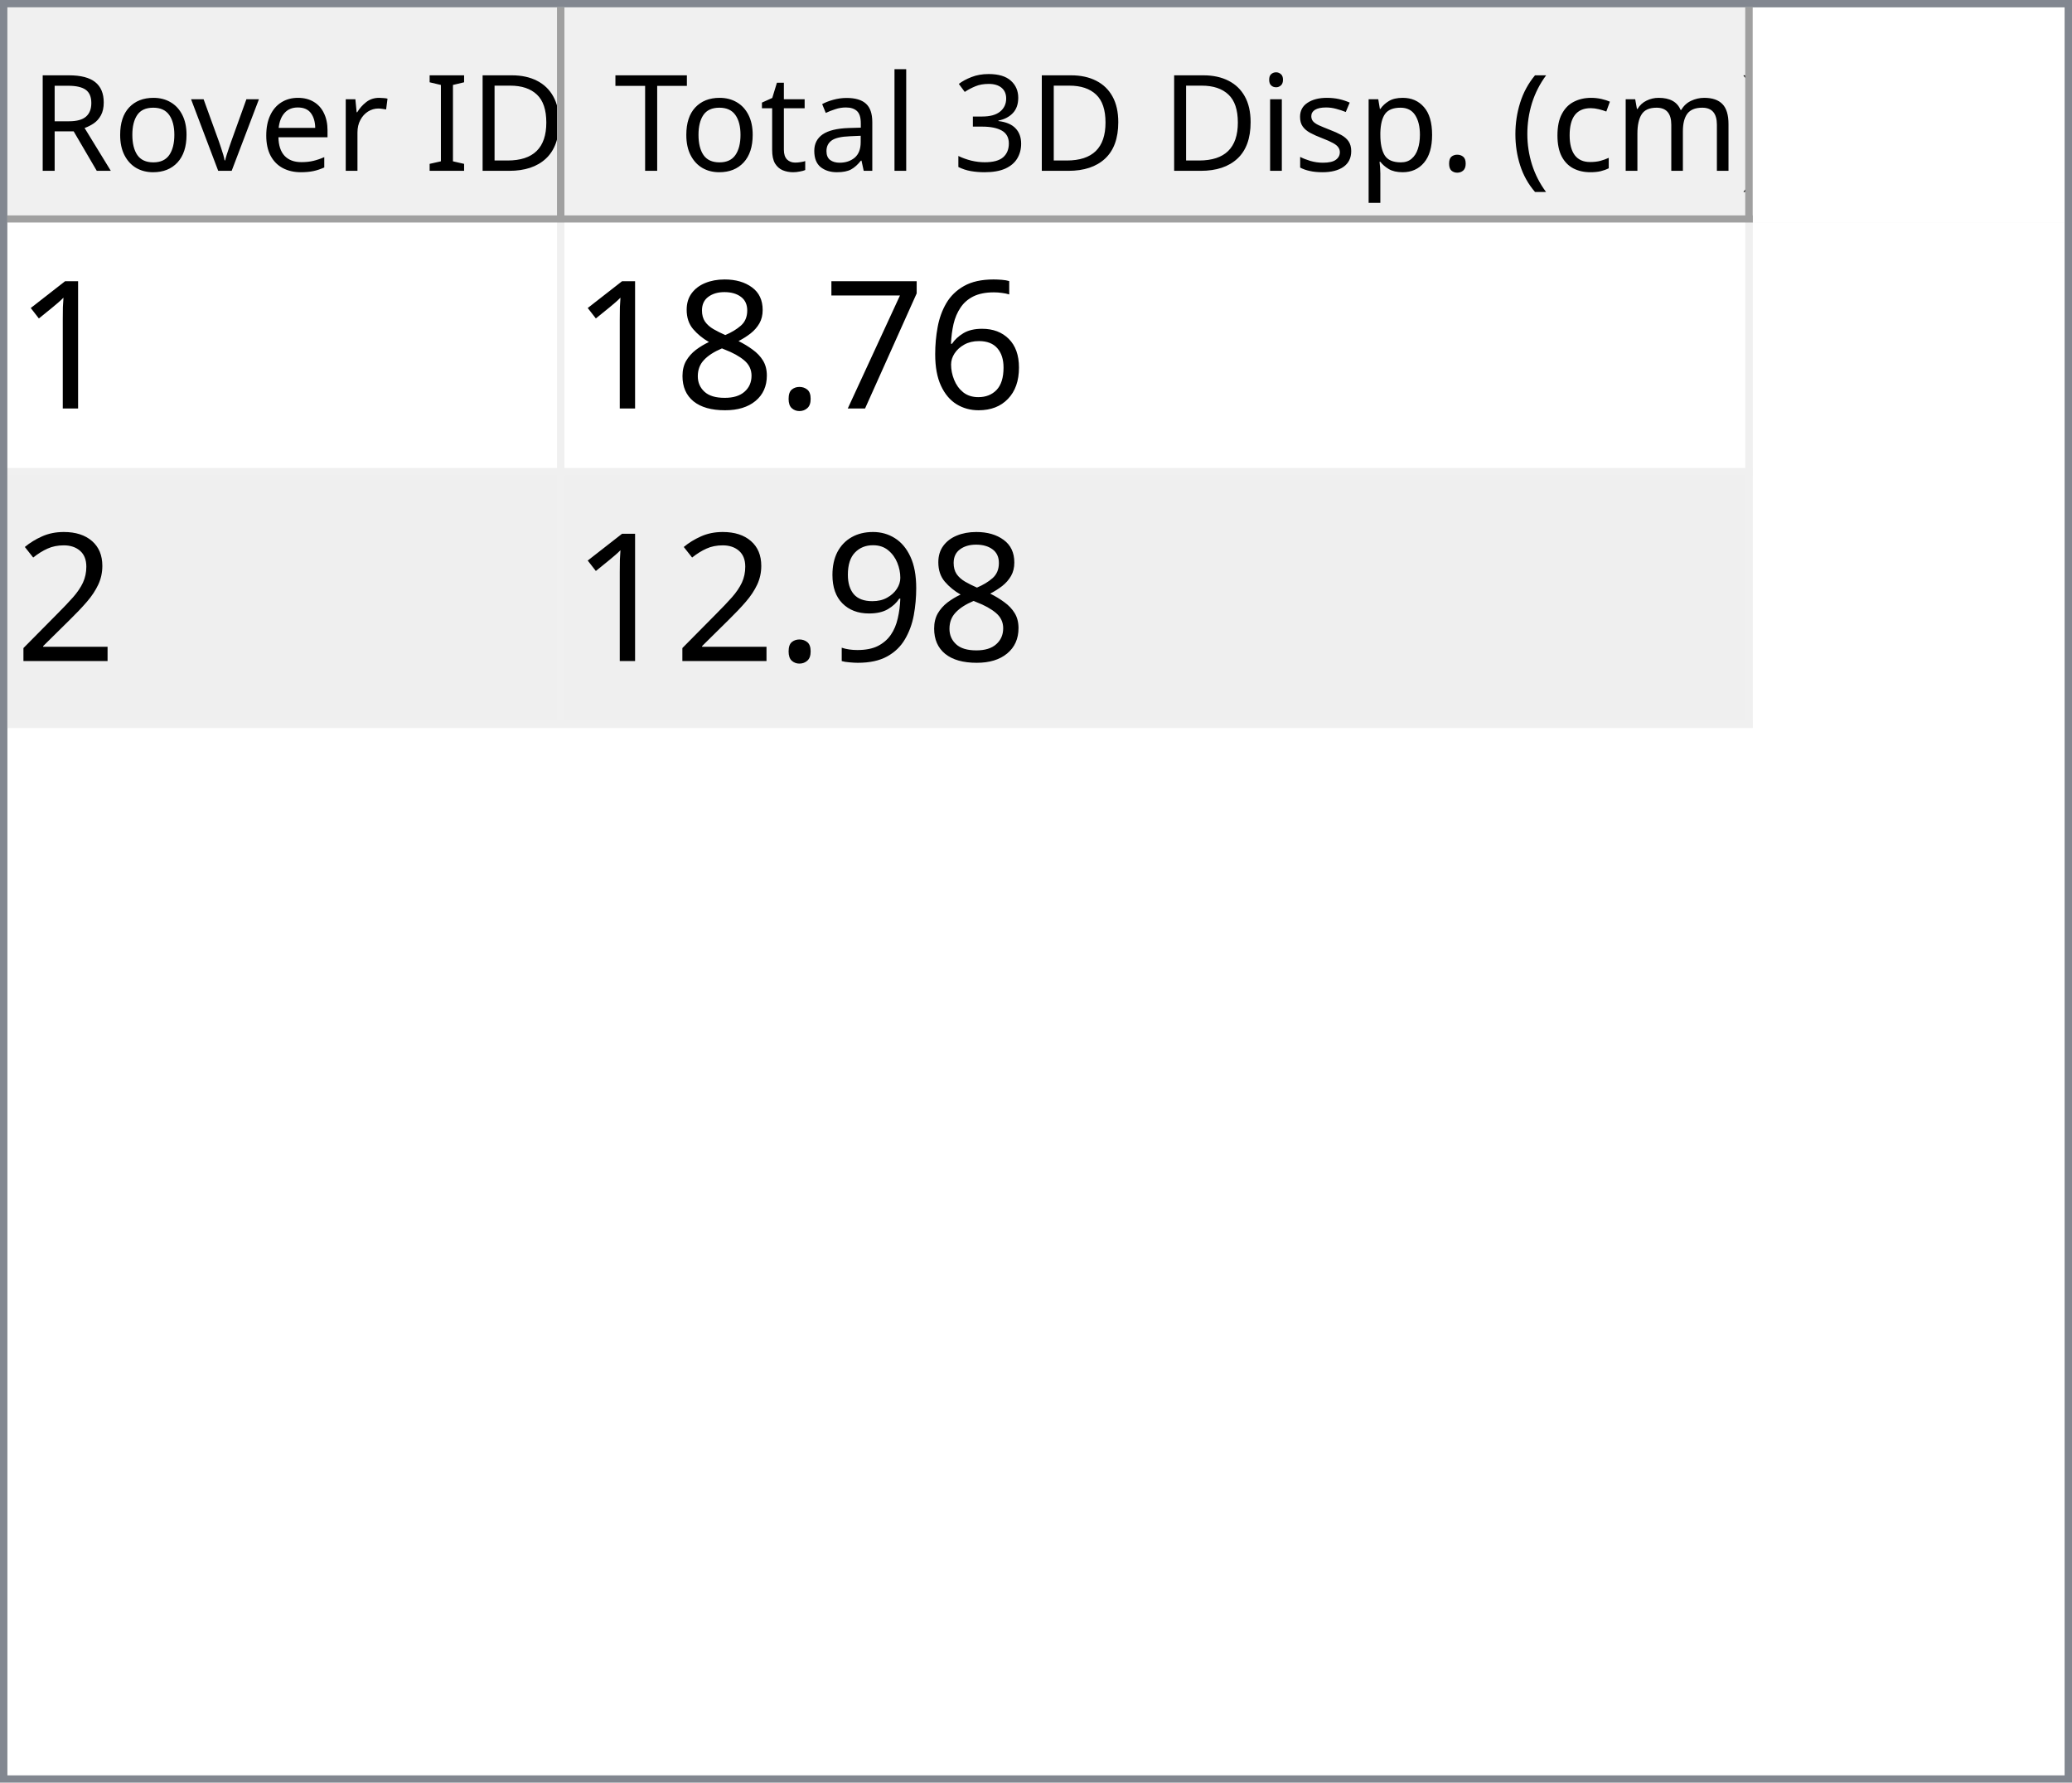
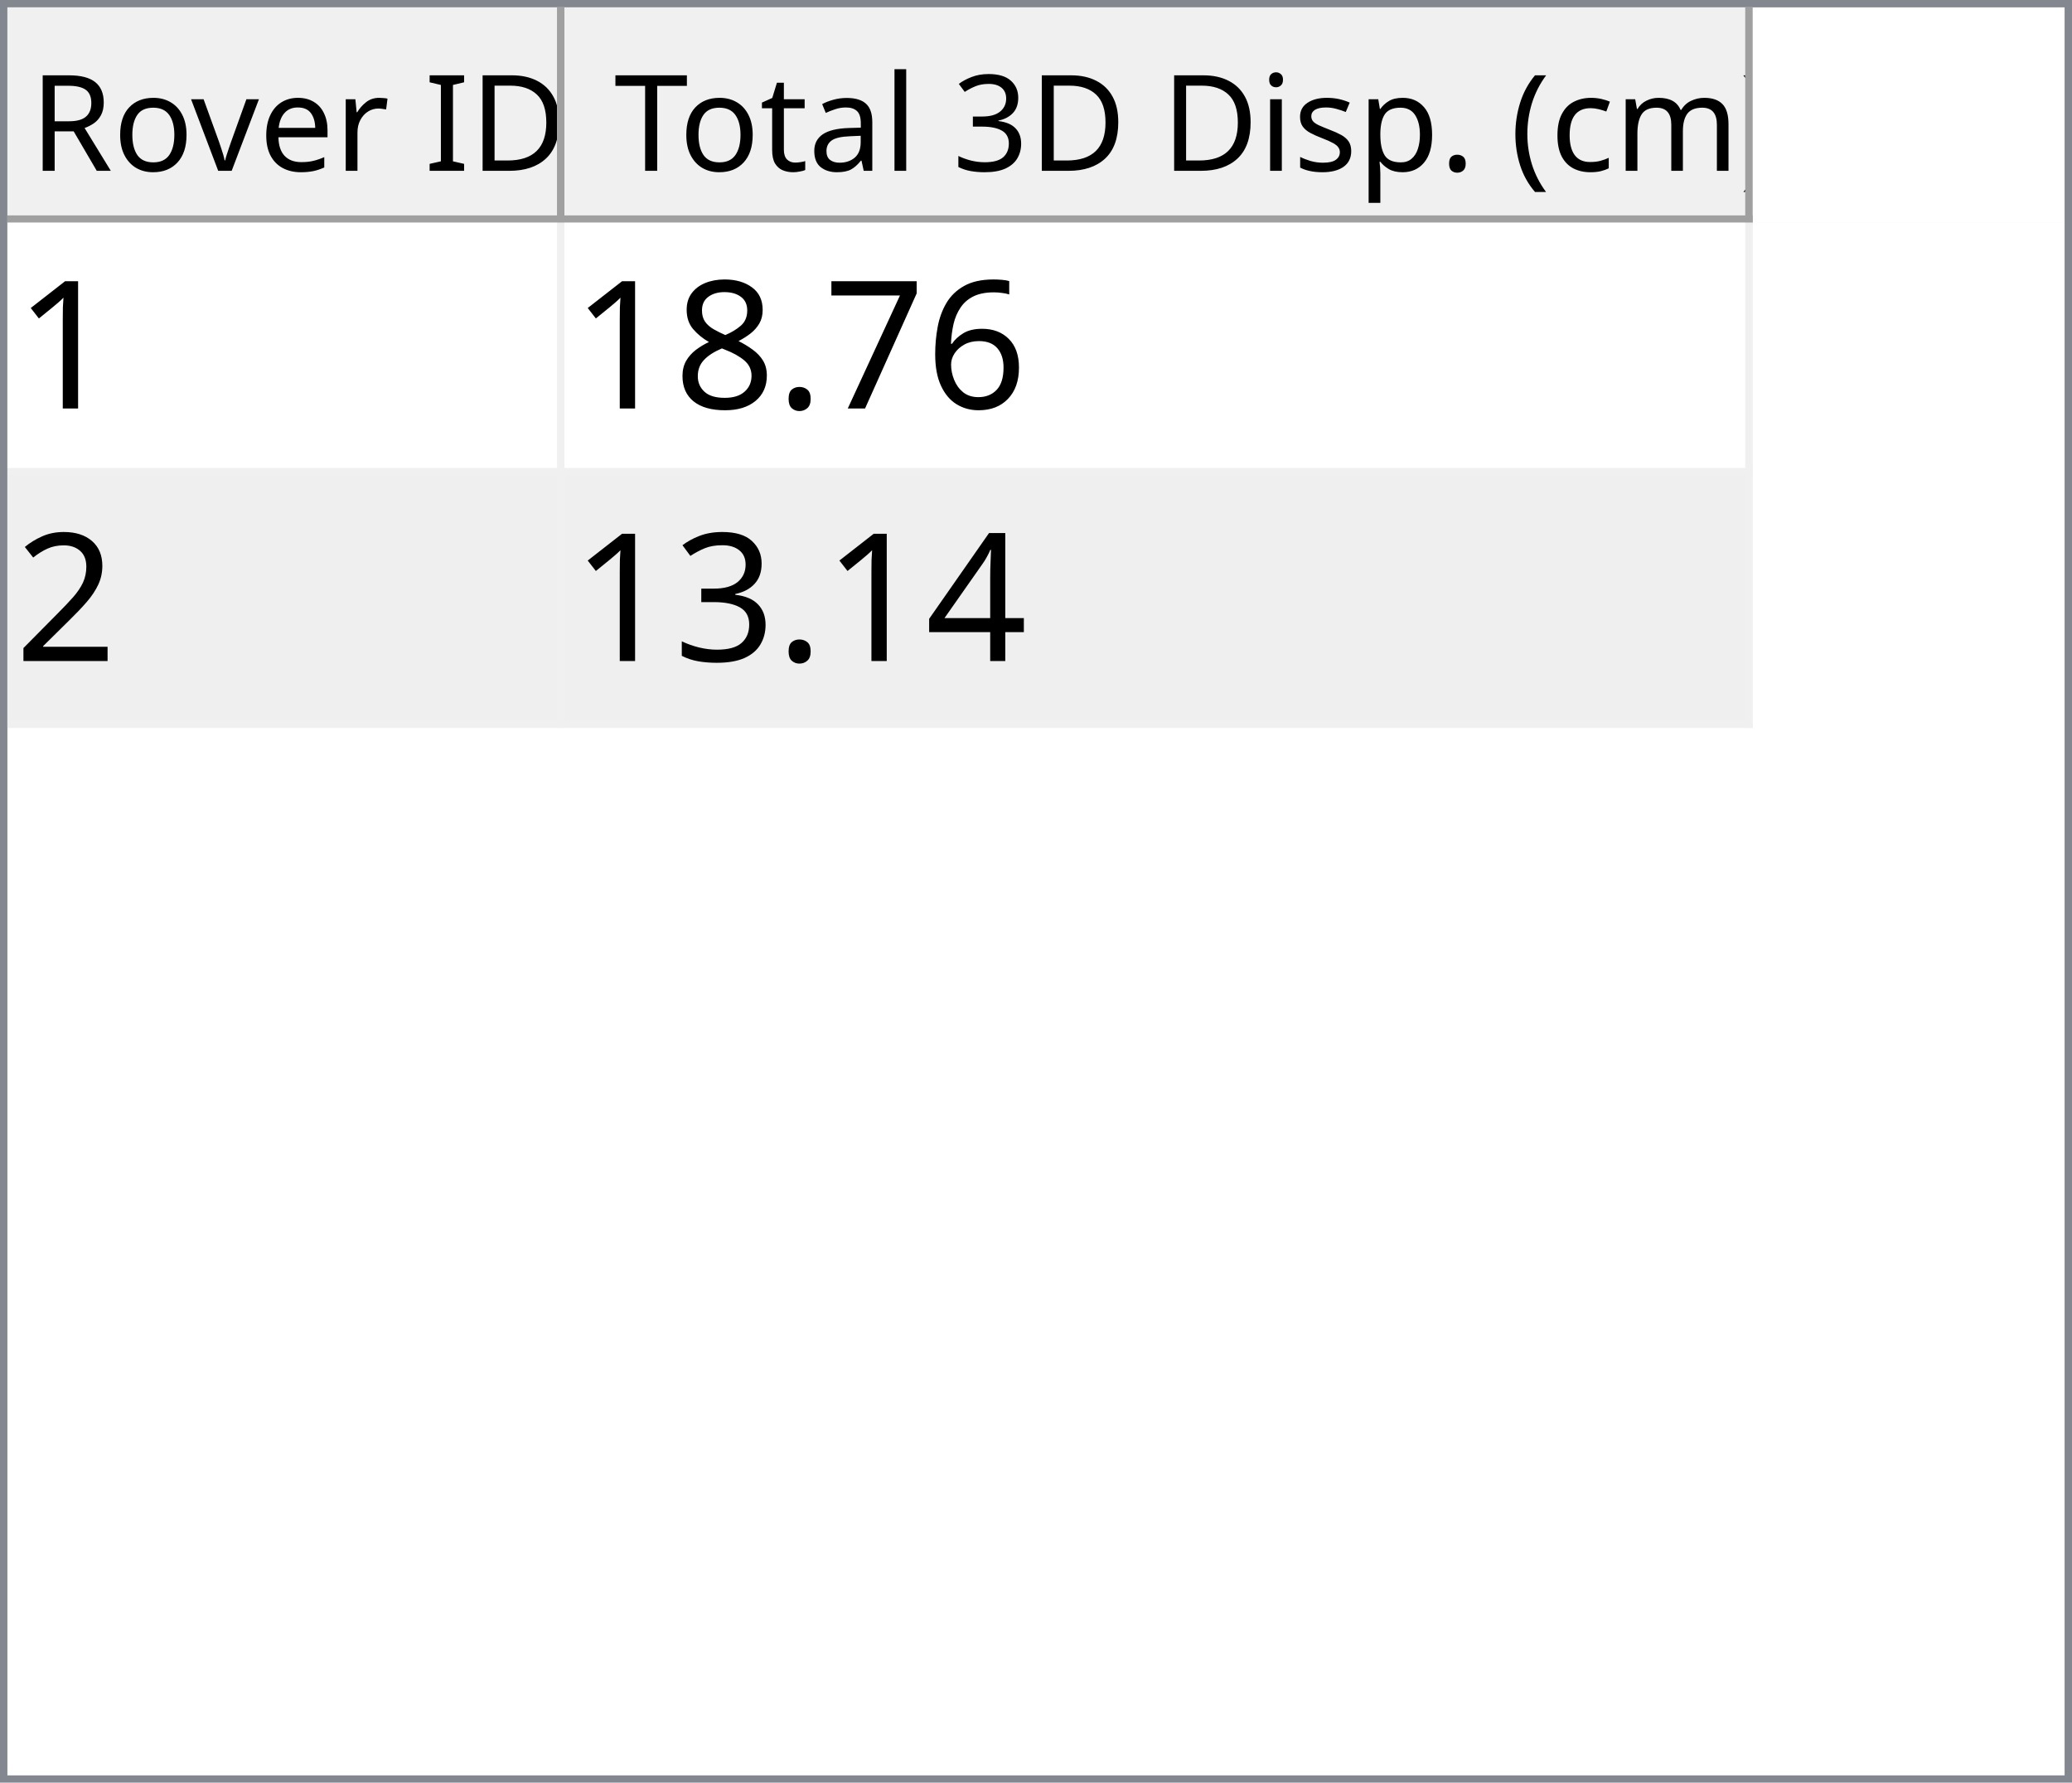
<svg xmlns="http://www.w3.org/2000/svg" style="fill-opacity:1; color-rendering:auto; color-interpolation:auto; text-rendering:auto; stroke:black; stroke-linecap:square; stroke-miterlimit:10; shape-rendering:auto; stroke-opacity:1; fill:black; stroke-dasharray:none; font-weight:normal; stroke-width:1; font-family:'Dialog'; font-style:normal; stroke-linejoin:miter; font-size:12px; stroke-dashoffset:0; image-rendering:auto;" width="279" height="240">
  <defs id="genericDefs" />
  <g>
    <defs id="defs1">
      <clipPath clipPathUnits="userSpaceOnUse" id="clipPath1">
        <path d="M0 0 L279 0 L279 240 L0 240 L0 0 Z" />
      </clipPath>
      <clipPath clipPathUnits="userSpaceOnUse" id="clipPath2">
        <path d="M0 0 L0 240 L279 240 L279 0 Z" />
      </clipPath>
      <clipPath clipPathUnits="userSpaceOnUse" id="clipPath3">
        <path d="M0 0 L0 29 L277 29 L277 0 Z" />
      </clipPath>
      <clipPath clipPathUnits="userSpaceOnUse" id="clipPath4">
        <path d="M0 0 L0 29 L75 29 L75 0 Z" />
      </clipPath>
      <clipPath clipPathUnits="userSpaceOnUse" id="clipPath5">
        <path d="M1 1 L1 28 L74 28 L74 1 Z" />
      </clipPath>
      <clipPath clipPathUnits="userSpaceOnUse" id="clipPath6">
        <path d="M0 0 L0 27 L73 27 L73 0 Z" />
      </clipPath>
      <clipPath clipPathUnits="userSpaceOnUse" id="clipPath7">
        <path d="M-0.5 -0.5 L-0.5 28.5 L74.5 28.5 L74.5 -0.5 Z" />
      </clipPath>
      <clipPath clipPathUnits="userSpaceOnUse" id="clipPath8">
        <path d="M0 0 L0 29 L160 29 L160 0 Z" />
      </clipPath>
      <clipPath clipPathUnits="userSpaceOnUse" id="clipPath9">
        <path d="M1 1 L1 28 L159 28 L159 1 Z" />
      </clipPath>
      <clipPath clipPathUnits="userSpaceOnUse" id="clipPath10">
        <path d="M0 0 L0 27 L158 27 L158 0 Z" />
      </clipPath>
      <clipPath clipPathUnits="userSpaceOnUse" id="clipPath11">
        <path d="M-0.5 -0.5 L-0.5 28.5 L159.5 28.5 L159.5 -0.5 Z" />
      </clipPath>
      <clipPath clipPathUnits="userSpaceOnUse" id="clipPath12">
        <path d="M0 0 L0 209 L277 209 L277 0 Z" />
      </clipPath>
      <clipPath clipPathUnits="userSpaceOnUse" id="clipPath13">
        <path d="M0 0 L0 68 L235 68 L235 0 Z" />
      </clipPath>
      <clipPath clipPathUnits="userSpaceOnUse" id="clipPath14">
        <path d="M-0.5 -0.5 L-0.5 67.5 L234.5 67.5 L234.5 -0.5 Z" />
      </clipPath>
      <clipPath clipPathUnits="userSpaceOnUse" id="clipPath15">
        <path d="M0 0 L0 33 L74 33 L74 0 Z" />
      </clipPath>
      <clipPath clipPathUnits="userSpaceOnUse" id="clipPath16">
        <path d="M0 0 L0 33 L159 33 L159 0 Z" />
      </clipPath>
      <font horiz-adv-x="64.551" id="font1">
        <font-face ascent="107.91" descent="25.098" units-per-em="100" style="font-style:normal; font-family:Segoe UI; font-weight:normal;" />
        <missing-glyph horiz-adv-x="64.551" d="M8.109 0 L8.109 68.266 L56.453 68.266 L56.453 0 L8.109 0 ZM15.328 7.234 L49.219 7.234 L49.219 61.031 L15.328 61.031 L15.328 7.234 Z" />
        <glyph unicode="D" horiz-adv-x="70.117" d="M9.188 0 L9.188 70.016 L28.516 70.016 Q65.531 70.016 65.531 35.891 Q65.531 19.672 55.25 9.836 Q44.969 0 27.734 0 L9.188 0 ZM17.391 62.594 L17.391 7.422 L27.828 7.422 Q41.609 7.422 49.273 14.797 Q56.938 22.172 56.938 35.688 Q56.938 62.594 28.328 62.594 L17.391 62.594 Z" />
        <glyph unicode="I" horiz-adv-x="26.611" d="M17.391 0 L9.188 0 L9.188 70.016 L17.391 70.016 L17.391 0 Z" />
        <glyph unicode=" " horiz-adv-x="27.393" d="" />
        <glyph unicode="r" horiz-adv-x="34.766" d="M34.188 41.891 Q32.078 43.5 28.125 43.5 Q23 43.5 19.555 38.672 Q16.109 33.844 16.109 25.484 L16.109 0 L8.109 0 L8.109 50 L16.109 50 L16.109 39.703 L16.312 39.703 Q18.016 44.969 21.531 47.922 Q25.047 50.875 29.391 50.875 Q32.516 50.875 34.188 50.203 L34.188 41.891 Z" />
        <glyph unicode="e" horiz-adv-x="52.295" d="M48.297 23 L12.984 23 Q13.188 14.656 17.484 10.109 Q21.781 5.562 29.297 5.562 Q37.75 5.562 44.828 11.141 L44.828 3.609 Q38.234 -1.172 27.391 -1.172 Q16.797 -1.172 10.742 5.641 Q4.688 12.453 4.688 24.812 Q4.688 36.469 11.305 43.82 Q17.922 51.172 27.734 51.172 Q37.547 51.172 42.922 44.828 Q48.297 38.484 48.297 27.203 L48.297 23 ZM40.094 29.781 Q40.047 36.719 36.75 40.578 Q33.453 44.438 27.594 44.438 Q21.922 44.438 17.969 40.383 Q14.016 36.328 13.094 29.781 L40.094 29.781 Z" />
        <glyph unicode="v" horiz-adv-x="47.9" d="M47.406 50 L27.484 0 L19.625 0 L0.688 50 L9.469 50 L22.172 13.672 Q23.578 9.672 23.922 6.688 L24.125 6.688 Q24.609 10.453 25.688 13.484 L38.969 50 L47.406 50 Z" />
        <glyph unicode="o" horiz-adv-x="58.594" d="M29 -1.172 Q17.922 -1.172 11.305 5.836 Q4.688 12.844 4.688 24.422 Q4.688 37.016 11.57 44.094 Q18.453 51.172 30.172 51.172 Q41.359 51.172 47.633 44.289 Q53.906 37.406 53.906 25.203 Q53.906 13.234 47.141 6.031 Q40.375 -1.172 29 -1.172 ZM29.594 44.438 Q21.875 44.438 17.383 39.188 Q12.891 33.938 12.891 24.703 Q12.891 15.828 17.43 10.695 Q21.969 5.562 29.594 5.562 Q37.359 5.562 41.531 10.594 Q45.703 15.625 45.703 24.906 Q45.703 34.281 41.531 39.359 Q37.359 44.438 29.594 44.438 Z" />
        <glyph unicode="R" horiz-adv-x="59.814" d="M59.375 0 L49.609 0 L37.891 19.625 Q36.281 22.359 34.766 24.289 Q33.25 26.219 31.664 27.438 Q30.078 28.656 28.25 29.219 Q26.422 29.781 24.125 29.781 L17.391 29.781 L17.391 0 L9.188 0 L9.188 70.016 L30.078 70.016 Q34.672 70.016 38.555 68.867 Q42.438 67.719 45.289 65.375 Q48.141 63.031 49.758 59.547 Q51.375 56.062 51.375 51.375 Q51.375 47.703 50.273 44.656 Q49.172 41.609 47.148 39.211 Q45.125 36.812 42.266 35.133 Q39.406 33.453 35.844 32.516 L35.844 32.328 Q37.594 31.547 38.891 30.547 Q40.188 29.547 41.359 28.18 Q42.531 26.812 43.68 25.078 Q44.828 23.344 46.234 21.047 L59.375 0 ZM17.391 62.594 L17.391 37.203 L28.516 37.203 Q31.594 37.203 34.203 38.133 Q36.812 39.062 38.719 40.797 Q40.625 42.531 41.703 45.047 Q42.781 47.562 42.781 50.688 Q42.781 56.297 39.141 59.445 Q35.5 62.594 28.609 62.594 L17.391 62.594 Z" />
        <glyph unicode=")" horiz-adv-x="30.176" d="M8.297 -15.922 L1.172 -15.922 Q16.406 2.344 16.406 26.812 Q16.406 51.469 1.078 70.016 L8.297 70.016 Q23.531 52.156 23.531 26.703 Q23.531 1.375 8.297 -15.922 Z" />
        <glyph unicode="m" horiz-adv-x="86.133" d="M79.109 0 L71.094 0 L71.094 28.719 Q71.094 37.016 68.531 40.727 Q65.969 44.438 59.906 44.438 Q54.781 44.438 51.195 39.75 Q47.609 35.062 47.609 28.516 L47.609 0 L39.594 0 L39.594 29.688 Q39.594 44.438 28.219 44.438 Q22.953 44.438 19.531 40.016 Q16.109 35.594 16.109 28.516 L16.109 0 L8.109 0 L8.109 50 L16.109 50 L16.109 42.094 L16.312 42.094 Q21.625 51.172 31.844 51.172 Q36.969 51.172 40.773 48.312 Q44.578 45.453 46 40.828 Q51.562 51.172 62.594 51.172 Q79.109 51.172 79.109 30.812 L79.109 0 Z" />
        <glyph unicode="c" horiz-adv-x="46.191" d="M42.188 2.297 Q36.422 -1.172 28.516 -1.172 Q17.828 -1.172 11.258 5.789 Q4.688 12.75 4.688 23.828 Q4.688 36.188 11.766 43.68 Q18.844 51.172 30.672 51.172 Q37.25 51.172 42.281 48.734 L42.281 40.531 Q36.719 44.438 30.375 44.438 Q22.703 44.438 17.797 38.945 Q12.891 33.453 12.891 24.516 Q12.891 15.719 17.508 10.641 Q22.125 5.562 29.891 5.562 Q36.422 5.562 42.188 9.906 L42.188 2.297 Z" />
        <glyph unicode="(" horiz-adv-x="30.176" d="M29.109 -15.922 L21.969 -15.922 Q6.844 1.375 6.844 26.703 Q6.844 52.156 21.969 70.016 L29.203 70.016 Q13.875 51.469 13.875 26.812 Q13.875 2.344 29.109 -15.922 Z" />
        <glyph unicode="." horiz-adv-x="21.68" d="M10.891 -1.078 Q8.641 -1.078 7.055 0.539 Q5.469 2.156 5.469 4.391 Q5.469 6.641 7.055 8.273 Q8.641 9.906 10.891 9.906 Q13.188 9.906 14.797 8.273 Q16.406 6.641 16.406 4.391 Q16.406 2.156 14.797 0.539 Q13.188 -1.078 10.891 -1.078 Z" />
        <glyph unicode="p" horiz-adv-x="58.789" d="M16.312 7.234 L16.109 7.234 L16.109 -23 L8.109 -23 L8.109 50 L16.109 50 L16.109 41.219 L16.312 41.219 Q22.219 51.172 33.594 51.172 Q43.266 51.172 48.688 44.461 Q54.109 37.75 54.109 26.469 Q54.109 13.922 48 6.375 Q41.891 -1.172 31.297 -1.172 Q21.578 -1.172 16.312 7.234 ZM16.109 27.391 L16.109 20.406 Q16.109 14.203 20.141 9.883 Q24.172 5.562 30.375 5.562 Q37.641 5.562 41.773 11.133 Q45.906 16.703 45.906 26.609 Q45.906 34.969 42.047 39.703 Q38.188 44.438 31.594 44.438 Q24.609 44.438 20.359 39.578 Q16.109 34.719 16.109 27.391 Z" />
        <glyph unicode="s" horiz-adv-x="42.432" d="M5.078 1.812 L5.078 10.406 Q11.625 5.562 19.484 5.562 Q30.031 5.562 30.031 12.594 Q30.031 14.594 29.125 15.992 Q28.219 17.391 26.68 18.461 Q25.141 19.531 23.07 20.383 Q21 21.234 18.609 22.172 Q15.281 23.484 12.766 24.828 Q10.25 26.172 8.57 27.859 Q6.891 29.547 6.031 31.695 Q5.172 33.844 5.172 36.719 Q5.172 40.234 6.789 42.945 Q8.406 45.656 11.086 47.484 Q13.766 49.312 17.211 50.242 Q20.656 51.172 24.312 51.172 Q30.812 51.172 35.938 48.922 L35.938 40.828 Q30.422 44.438 23.25 44.438 Q21 44.438 19.195 43.922 Q17.391 43.406 16.094 42.477 Q14.797 41.547 14.086 40.258 Q13.375 38.969 13.375 37.406 Q13.375 35.453 14.086 34.133 Q14.797 32.812 16.164 31.789 Q17.531 30.766 19.484 29.938 Q21.438 29.109 23.922 28.125 Q27.25 26.859 29.883 25.516 Q32.516 24.172 34.375 22.484 Q36.234 20.797 37.234 18.602 Q38.234 16.406 38.234 13.375 Q38.234 9.672 36.602 6.938 Q34.969 4.203 32.234 2.398 Q29.5 0.594 25.93 -0.289 Q22.359 -1.172 18.453 -1.172 Q10.75 -1.172 5.078 1.812 Z" />
        <glyph unicode="i" horiz-adv-x="24.219" d="M12.203 62.703 Q10.062 62.703 8.547 64.164 Q7.031 65.625 7.031 67.875 Q7.031 70.125 8.547 71.609 Q10.062 73.094 12.203 73.094 Q14.406 73.094 15.945 71.609 Q17.484 70.125 17.484 67.875 Q17.484 65.719 15.945 64.211 Q14.406 62.703 12.203 62.703 ZM16.109 0 L8.109 0 L8.109 50 L16.109 50 L16.109 0 Z" />
        <glyph unicode="3" horiz-adv-x="53.906" d="M46.531 19.828 Q46.531 15.094 44.75 11.211 Q42.969 7.328 39.719 4.57 Q36.469 1.812 31.93 0.297 Q27.391 -1.219 21.922 -1.219 Q11.922 -1.219 6 2.594 L6 11.188 Q13.094 5.609 22.219 5.609 Q25.875 5.609 28.828 6.539 Q31.781 7.469 33.906 9.227 Q36.031 10.984 37.18 13.477 Q38.328 15.969 38.328 19.094 Q38.328 32.812 18.797 32.812 L12.984 32.812 L12.984 39.594 L18.5 39.594 Q35.797 39.594 35.797 52.484 Q35.797 64.406 22.609 64.406 Q15.188 64.406 8.688 59.422 L8.688 67.188 Q15.375 71.188 24.609 71.188 Q29 71.188 32.57 69.969 Q36.141 68.75 38.68 66.555 Q41.219 64.359 42.609 61.281 Q44 58.203 44 54.5 Q44 40.672 30.031 36.719 L30.031 36.531 Q33.594 36.141 36.625 34.797 Q39.656 33.453 41.852 31.305 Q44.047 29.156 45.289 26.25 Q46.531 23.344 46.531 19.828 Z" />
        <glyph unicode="l" horiz-adv-x="24.219" d="M16.109 0 L8.109 0 L8.109 74.031 L16.109 74.031 L16.109 0 Z" />
        <glyph unicode="a" horiz-adv-x="50.879" d="M43.891 0 L35.891 0 L35.891 7.812 L35.688 7.812 Q30.469 -1.172 20.312 -1.172 Q12.844 -1.172 8.617 2.781 Q4.391 6.734 4.391 13.281 Q4.391 27.297 20.906 29.594 L35.891 31.688 Q35.891 44.438 25.594 44.438 Q16.547 44.438 9.281 38.281 L9.281 46.484 Q16.656 51.172 26.266 51.172 Q43.891 51.172 43.891 32.516 L43.891 0 ZM35.891 25.297 L23.828 23.641 Q18.266 22.859 15.43 20.875 Q12.594 18.891 12.594 13.875 Q12.594 10.203 15.211 7.883 Q17.828 5.562 22.172 5.562 Q28.125 5.562 32.008 9.742 Q35.891 13.922 35.891 20.312 L35.891 25.297 Z" />
        <glyph unicode="t" horiz-adv-x="33.887" d="M31.297 0.484 Q28.469 -1.078 23.828 -1.078 Q10.688 -1.078 10.688 13.578 L10.688 43.172 L2.094 43.172 L2.094 50 L10.688 50 L10.688 62.203 L18.703 64.797 L18.703 50 L31.297 50 L31.297 43.172 L18.703 43.172 L18.703 14.984 Q18.703 9.969 20.414 7.82 Q22.125 5.672 26.078 5.672 Q29.109 5.672 31.297 7.328 L31.297 0.484 Z" />
        <glyph unicode="T" horiz-adv-x="52.393" d="M50.594 62.594 L30.375 62.594 L30.375 0 L22.172 0 L22.172 62.594 L2 62.594 L2 70.016 L50.594 70.016 L50.594 62.594 Z" />
      </font>
      <font horiz-adv-x="75.0" id="font2">
        <font-face ascent="100.537" descent="21.973" units-per-em="100" style="font-style:normal; font-family:sans-serif; font-weight:normal;" />
        <missing-glyph horiz-adv-x="75.0" d="M12.5 0 L12.5 62.5 L62.5 62.5 L62.5 0 L12.5 0 ZM14.062 1.562 L60.938 1.562 L60.938 60.938 L14.062 60.938 L14.062 1.562 Z" />
        <glyph unicode="1" horiz-adv-x="55.615" d="M37.25 0 L28.469 0 L28.469 56 Q25.297 52.984 20.141 49.953 Q14.984 46.922 10.891 45.406 L10.891 53.906 Q18.266 57.375 23.781 62.305 Q29.297 67.234 31.594 71.875 L37.25 71.875 L37.25 0 Z" />
        <glyph unicode="6" horiz-adv-x="55.615" d="M49.75 54.047 L41.016 53.375 Q39.844 58.547 37.703 60.891 Q34.125 64.656 28.906 64.656 Q24.703 64.656 21.531 62.312 Q17.391 59.281 14.992 53.469 Q12.594 47.656 12.5 36.922 Q15.672 41.75 20.266 44.094 Q24.859 46.438 29.891 46.438 Q38.672 46.438 44.852 39.969 Q51.031 33.5 51.031 23.25 Q51.031 16.5 48.125 10.719 Q45.219 4.938 40.141 1.859 Q35.062 -1.219 28.609 -1.219 Q17.625 -1.219 10.695 6.859 Q3.766 14.938 3.766 33.5 Q3.766 54.25 11.422 63.672 Q18.109 71.875 29.438 71.875 Q37.891 71.875 43.289 67.141 Q48.688 62.406 49.75 54.047 ZM13.875 23.188 Q13.875 18.656 15.797 14.508 Q17.719 10.359 21.188 8.18 Q24.656 6 28.469 6 Q34.031 6 38.039 10.492 Q42.047 14.984 42.047 22.703 Q42.047 30.125 38.086 34.398 Q34.125 38.672 28.125 38.672 Q22.172 38.672 18.023 34.398 Q13.875 30.125 13.875 23.188 Z" />
        <glyph unicode="7" horiz-adv-x="55.615" d="M4.734 62.203 L4.734 70.656 L51.078 70.656 L51.078 63.812 Q44.234 56.547 37.523 44.484 Q30.812 32.422 27.156 19.672 Q24.516 10.688 23.781 0 L14.75 0 Q14.891 8.453 18.062 20.414 Q21.234 32.375 27.172 43.484 Q33.109 54.594 39.797 62.203 L4.734 62.203 Z" />
        <glyph unicode="." horiz-adv-x="27.783" d="M9.078 0 L9.078 10.016 L19.094 10.016 L19.094 0 L9.078 0 Z" />
        <glyph unicode="8" horiz-adv-x="55.615" d="M17.672 38.812 Q12.203 40.828 9.57 44.539 Q6.938 48.25 6.938 53.422 Q6.938 61.234 12.555 66.555 Q18.172 71.875 27.484 71.875 Q36.859 71.875 42.578 66.43 Q48.297 60.984 48.297 53.172 Q48.297 48.188 45.68 44.508 Q43.062 40.828 37.75 38.812 Q44.344 36.672 47.781 31.883 Q51.219 27.094 51.219 20.453 Q51.219 11.281 44.727 5.031 Q38.234 -1.219 27.641 -1.219 Q17.047 -1.219 10.547 5.055 Q4.047 11.328 4.047 20.703 Q4.047 27.688 7.594 32.398 Q11.141 37.109 17.672 38.812 ZM15.922 53.719 Q15.922 48.641 19.195 45.414 Q22.469 42.188 27.688 42.188 Q32.766 42.188 36.016 45.383 Q39.266 48.578 39.266 53.219 Q39.266 58.062 35.914 61.359 Q32.562 64.656 27.594 64.656 Q22.562 64.656 19.242 61.43 Q15.922 58.203 15.922 53.719 ZM13.094 20.656 Q13.094 16.891 14.875 13.375 Q16.656 9.859 20.172 7.93 Q23.688 6 27.734 6 Q34.031 6 38.133 10.055 Q42.234 14.109 42.234 20.359 Q42.234 26.703 38.016 30.859 Q33.797 35.016 27.438 35.016 Q21.234 35.016 17.164 30.914 Q13.094 26.812 13.094 20.656 Z" />
        <glyph unicode="2" horiz-adv-x="55.615" d="M50.344 8.453 L50.344 0 L3.031 0 Q2.938 3.172 4.047 6.109 Q5.859 10.938 9.836 15.625 Q13.812 20.312 21.344 26.469 Q33.016 36.031 37.117 41.625 Q41.219 47.219 41.219 52.203 Q41.219 57.422 37.477 61.008 Q33.734 64.594 27.734 64.594 Q21.391 64.594 17.578 60.789 Q13.766 56.984 13.719 50.25 L4.688 51.172 Q5.609 61.281 11.664 66.578 Q17.719 71.875 27.938 71.875 Q38.234 71.875 44.242 66.164 Q50.25 60.453 50.25 52 Q50.25 47.703 48.492 43.555 Q46.734 39.406 42.656 34.812 Q38.578 30.219 29.109 22.219 Q21.188 15.578 18.945 13.211 Q16.703 10.844 15.234 8.453 L50.344 8.453 Z" />
-         <glyph unicode="9" horiz-adv-x="55.615" d="M5.469 16.547 L13.922 17.328 Q14.984 11.375 18.016 8.688 Q21.047 6 25.781 6 Q29.828 6 32.883 7.859 Q35.938 9.719 37.891 12.82 Q39.844 15.922 41.164 21.195 Q42.484 26.469 42.484 31.938 Q42.484 32.516 42.438 33.688 Q39.797 29.5 35.234 26.883 Q30.672 24.266 25.344 24.266 Q16.453 24.266 10.305 30.711 Q4.156 37.156 4.156 47.703 Q4.156 58.594 10.578 65.234 Q17 71.875 26.656 71.875 Q33.641 71.875 39.43 68.117 Q45.219 64.359 48.219 57.398 Q51.219 50.438 51.219 37.25 Q51.219 23.531 48.242 15.406 Q45.266 7.281 39.383 3.031 Q33.5 -1.219 25.594 -1.219 Q17.188 -1.219 11.867 3.445 Q6.547 8.109 5.469 16.547 ZM41.453 48.141 Q41.453 55.719 37.43 60.156 Q33.406 64.594 27.734 64.594 Q21.875 64.594 17.531 59.812 Q13.188 55.031 13.188 47.406 Q13.188 40.578 17.312 36.305 Q21.438 32.031 27.484 32.031 Q33.594 32.031 37.523 36.305 Q41.453 40.578 41.453 48.141 Z" />
+         <glyph unicode="4" horiz-adv-x="55.615" d="M32.328 0 L32.328 17.141 L1.266 17.141 L1.266 25.203 L33.938 71.578 L41.109 71.578 L41.109 25.203 L50.781 25.203 L50.781 17.141 L41.109 17.141 L41.109 0 L32.328 0 ZM32.328 25.203 L32.328 57.469 L9.906 25.203 L32.328 25.203 Z" />
+         <glyph unicode="3" horiz-adv-x="55.615" d="M4.203 18.891 L12.984 20.062 Q14.5 12.594 18.141 9.297 Q21.781 6 27 6 Q33.203 6 37.477 10.297 Q41.75 14.594 41.75 20.953 Q41.75 27 37.797 30.93 Q33.844 34.859 27.734 34.859 Q25.25 34.859 21.531 33.891 L22.516 41.609 Q23.391 41.5 23.922 41.5 Q29.547 41.5 34.039 44.43 Q38.531 47.359 38.531 53.469 Q38.531 58.297 35.258 61.477 Q31.984 64.656 26.812 64.656 Q21.688 64.656 18.266 61.43 Q14.844 58.203 13.875 51.766 L5.078 53.328 Q6.688 62.156 12.398 67.016 Q18.109 71.875 26.609 71.875 Q32.469 71.875 37.398 69.359 Q42.328 66.844 44.945 62.5 Q47.562 58.156 47.562 53.266 Q47.562 48.641 45.07 44.828 Q42.578 41.016 37.703 38.766 Q44.047 37.312 47.562 32.695 Q51.078 28.078 51.078 21.141 Q51.078 11.766 44.242 5.25 Q37.406 -1.266 26.953 -1.266 Q17.531 -1.266 11.305 4.352 Q5.078 9.969 4.203 18.891 Z" />
      </font>
    </defs>
    <g style="fill:white; stroke:white;">
      <rect x="0" y="0" width="279" style="clip-path:url(#clipPath1); stroke:none;" height="240" />
    </g>
    <g style="fill:white; text-rendering:optimizeSpeed; color-rendering:optimizeSpeed; image-rendering:optimizeSpeed; shape-rendering:crispEdges; stroke:white; color-interpolation:sRGB;">
      <rect x="0" width="279" height="240" y="0" style="stroke:none;" />
      <path style="stroke:none;" d="M0 240 L279 240 L279 0 L0 0 Z" />
    </g>
    <g style="fill:rgb(240,240,240); font-size:18px; font-family:'Segoe UI'; stroke:rgb(240,240,240);">
      <rect x="0" y="0" width="279" style="clip-path:url(#clipPath2); stroke:none;" height="240" />
    </g>
    <g style="fill:rgb(130,135,144); font-size:18px; font-family:'Segoe UI'; stroke:rgb(130,135,144);">
      <path d="M0 0 L279 0 L279 240 L0 240 L0 0 ZM1 1 L278 1 L278 239 L1 239 L1 1 Z" style="fill-rule:evenodd; clip-path:url(#clipPath2); stroke:none;" />
    </g>
    <g style="fill:white; font-size:18px; font-family:'Segoe UI'; stroke:white;" transform="translate(1,1)">
      <rect x="0" y="0" width="277" style="clip-path:url(#clipPath3); stroke:none;" height="29" />
    </g>
    <g style="fill:rgb(240,240,240); font-size:18px; font-family:'Segoe UI'; stroke:rgb(240,240,240);" transform="translate(1,1)">
      <rect x="0" y="0" width="75" style="clip-path:url(#clipPath4); stroke:none;" height="29" />
    </g>
    <g style="font-family:'Segoe UI'; font-size:18px;" transform="translate(2,2)">
      <text x="2" xml:space="preserve" y="21" style="clip-path:url(#clipPath6); stroke:none;">Rover ID</text>
    </g>
    <g transform="translate(1.5,1.5)" style="fill:rgb(160,160,160); font-size:18px; font-family:'Segoe UI'; stroke:rgb(160,160,160); stroke-linejoin:bevel;">
      <line x1="74" x2="74" y1="0" style="fill:none; clip-path:url(#clipPath7);" y2="28" />
    </g>
    <g transform="matrix(1,0,0,1,1,1) translate(0.5,0.5)" style="fill:rgb(160,160,160); font-size:18px; font-family:'Segoe UI'; stroke:rgb(160,160,160); stroke-linejoin:bevel;">
      <line x1="0" x2="74" y1="28" style="fill:none; clip-path:url(#clipPath7);" y2="28" />
    </g>
    <g style="fill:rgb(240,240,240); font-size:18px; font-family:'Segoe UI'; stroke:rgb(240,240,240);" transform="translate(76,1)">
      <rect x="0" y="0" width="160" style="clip-path:url(#clipPath8); stroke:none;" height="29" />
    </g>
    <g style="font-family:'Segoe UI'; font-size:18px;" transform="translate(77,2)">
      <text x="1" xml:space="preserve" y="21" style="clip-path:url(#clipPath10); stroke:none;"> Total 3D Disp. (cm)</text>
    </g>
    <g transform="translate(76.5,1.5)" style="fill:rgb(160,160,160); font-size:18px; font-family:'Segoe UI'; stroke:rgb(160,160,160); stroke-linejoin:bevel;">
      <line x1="159" x2="159" y1="0" style="fill:none; clip-path:url(#clipPath11);" y2="28" />
    </g>
    <g transform="matrix(1,0,0,1,76,1) translate(0.5,0.5)" style="fill:rgb(160,160,160); font-size:18px; font-family:'Segoe UI'; stroke:rgb(160,160,160); stroke-linejoin:bevel;">
      <line x1="0" x2="159" y1="28" style="fill:none; clip-path:url(#clipPath11);" y2="28" />
    </g>
    <g style="fill:white; font-size:18px; font-family:'Segoe UI'; stroke:white;" transform="translate(1,30)">
      <rect x="0" y="0" width="277" style="clip-path:url(#clipPath12); stroke:none;" height="209" />
    </g>
    <g style="fill:rgb(240,240,240); font-size:24px; font-family:sans-serif; stroke:rgb(240,240,240);" transform="translate(1,30)">
      <rect x="0" y="0" width="235" style="clip-path:url(#clipPath13); stroke:none;" height="68" />
      <line transform="translate(0.5,0.5)" x1="0" x2="234" y1="33" style="clip-path:url(#clipPath14); fill:none; stroke-linejoin:bevel;" y2="33" />
    </g>
    <g transform="matrix(1,0,0,1,1,30) translate(0.5,0.5)" style="fill:rgb(240,240,240); font-size:24px; font-family:sans-serif; stroke:rgb(240,240,240); stroke-linejoin:bevel;">
      <line x1="0" x2="234" y1="67" style="fill:none; clip-path:url(#clipPath14);" y2="67" />
    </g>
    <g transform="matrix(1,0,0,1,1,30) translate(0.5,0.5)" style="fill:rgb(240,240,240); font-size:24px; font-family:sans-serif; stroke:rgb(240,240,240); stroke-linejoin:bevel;">
      <line x1="74" x2="74" y1="0" style="fill:none; clip-path:url(#clipPath14);" y2="67" />
    </g>
    <g transform="matrix(1,0,0,1,1,30) translate(0.5,0.5)" style="fill:rgb(240,240,240); font-size:24px; font-family:sans-serif; stroke:rgb(240,240,240); stroke-linejoin:bevel;">
      <line x1="234" x2="234" y1="0" style="fill:none; clip-path:url(#clipPath14);" y2="67" />
    </g>
    <g style="fill:white; font-size:24px; font-family:sans-serif; stroke:white;" transform="matrix(1,0,0,1,1,30)">
      <rect x="0" y="0" width="74" style="clip-path:url(#clipPath15); stroke:none;" height="33" />
      <text x="1" y="25" style="fill:black; clip-path:url(#clipPath15); stroke:none;" xml:space="preserve">1</text>
    </g>
    <g style="fill:white; font-size:24px; font-family:sans-serif; stroke:white;" transform="matrix(1,0,0,1,1,30) translate(75,0)">
      <rect x="0" y="0" width="159" style="clip-path:url(#clipPath16); stroke:none;" height="33" />
      <text x="1" y="25" style="fill:black; clip-path:url(#clipPath16); stroke:none;" xml:space="preserve">18.76</text>
    </g>
    <g style="fill:rgb(239,239,239); font-size:24px; font-family:sans-serif; stroke:rgb(239,239,239);" transform="matrix(1,0,0,1,1,30) translate(0,34)">
      <rect x="0" y="0" width="74" style="clip-path:url(#clipPath15); stroke:none;" height="33" />
      <text x="1" y="25" style="fill:black; clip-path:url(#clipPath15); stroke:none;" xml:space="preserve">2</text>
    </g>
    <g style="fill:rgb(239,239,239); font-size:24px; font-family:sans-serif; stroke:rgb(239,239,239);" transform="matrix(1,0,0,1,1,30) translate(75,34)">
      <rect x="0" y="0" width="159" style="clip-path:url(#clipPath16); stroke:none;" height="33" />
-       <text x="1" y="25" style="fill:black; clip-path:url(#clipPath16); stroke:none;" xml:space="preserve">12.98</text>
+       <text x="1" y="25" style="fill:black; clip-path:url(#clipPath16); stroke:none;" xml:space="preserve">13.14</text>
    </g>
  </g>
</svg>
